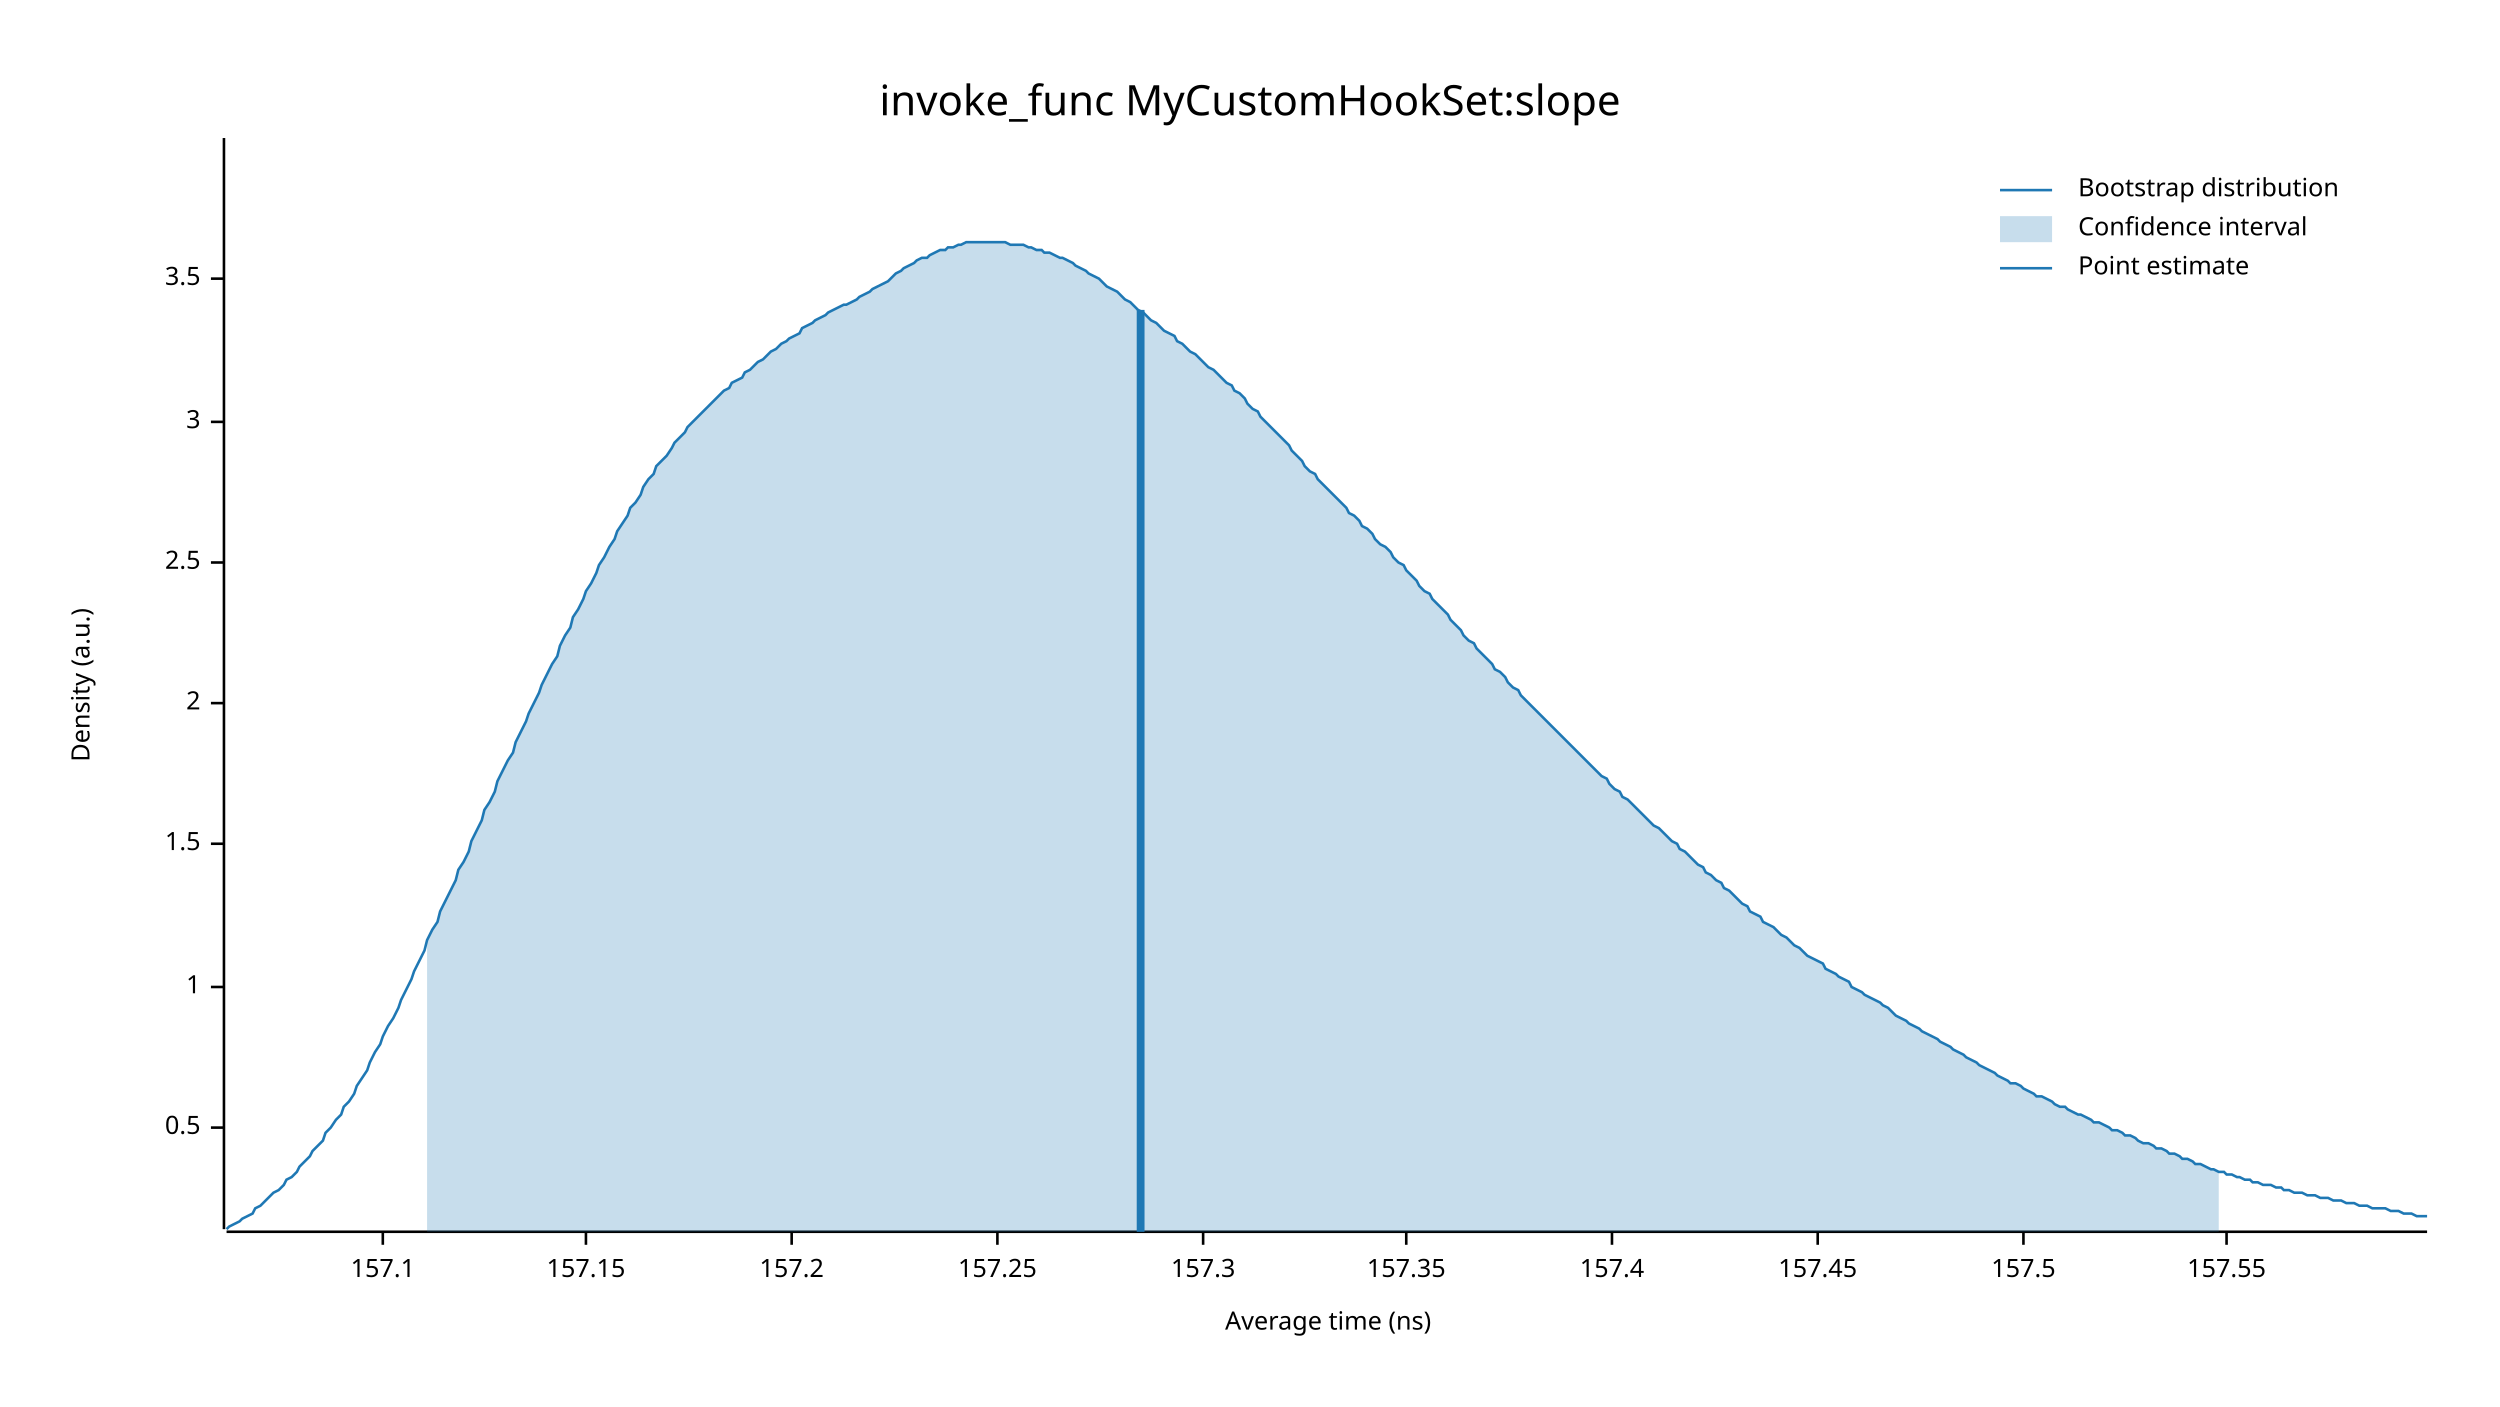
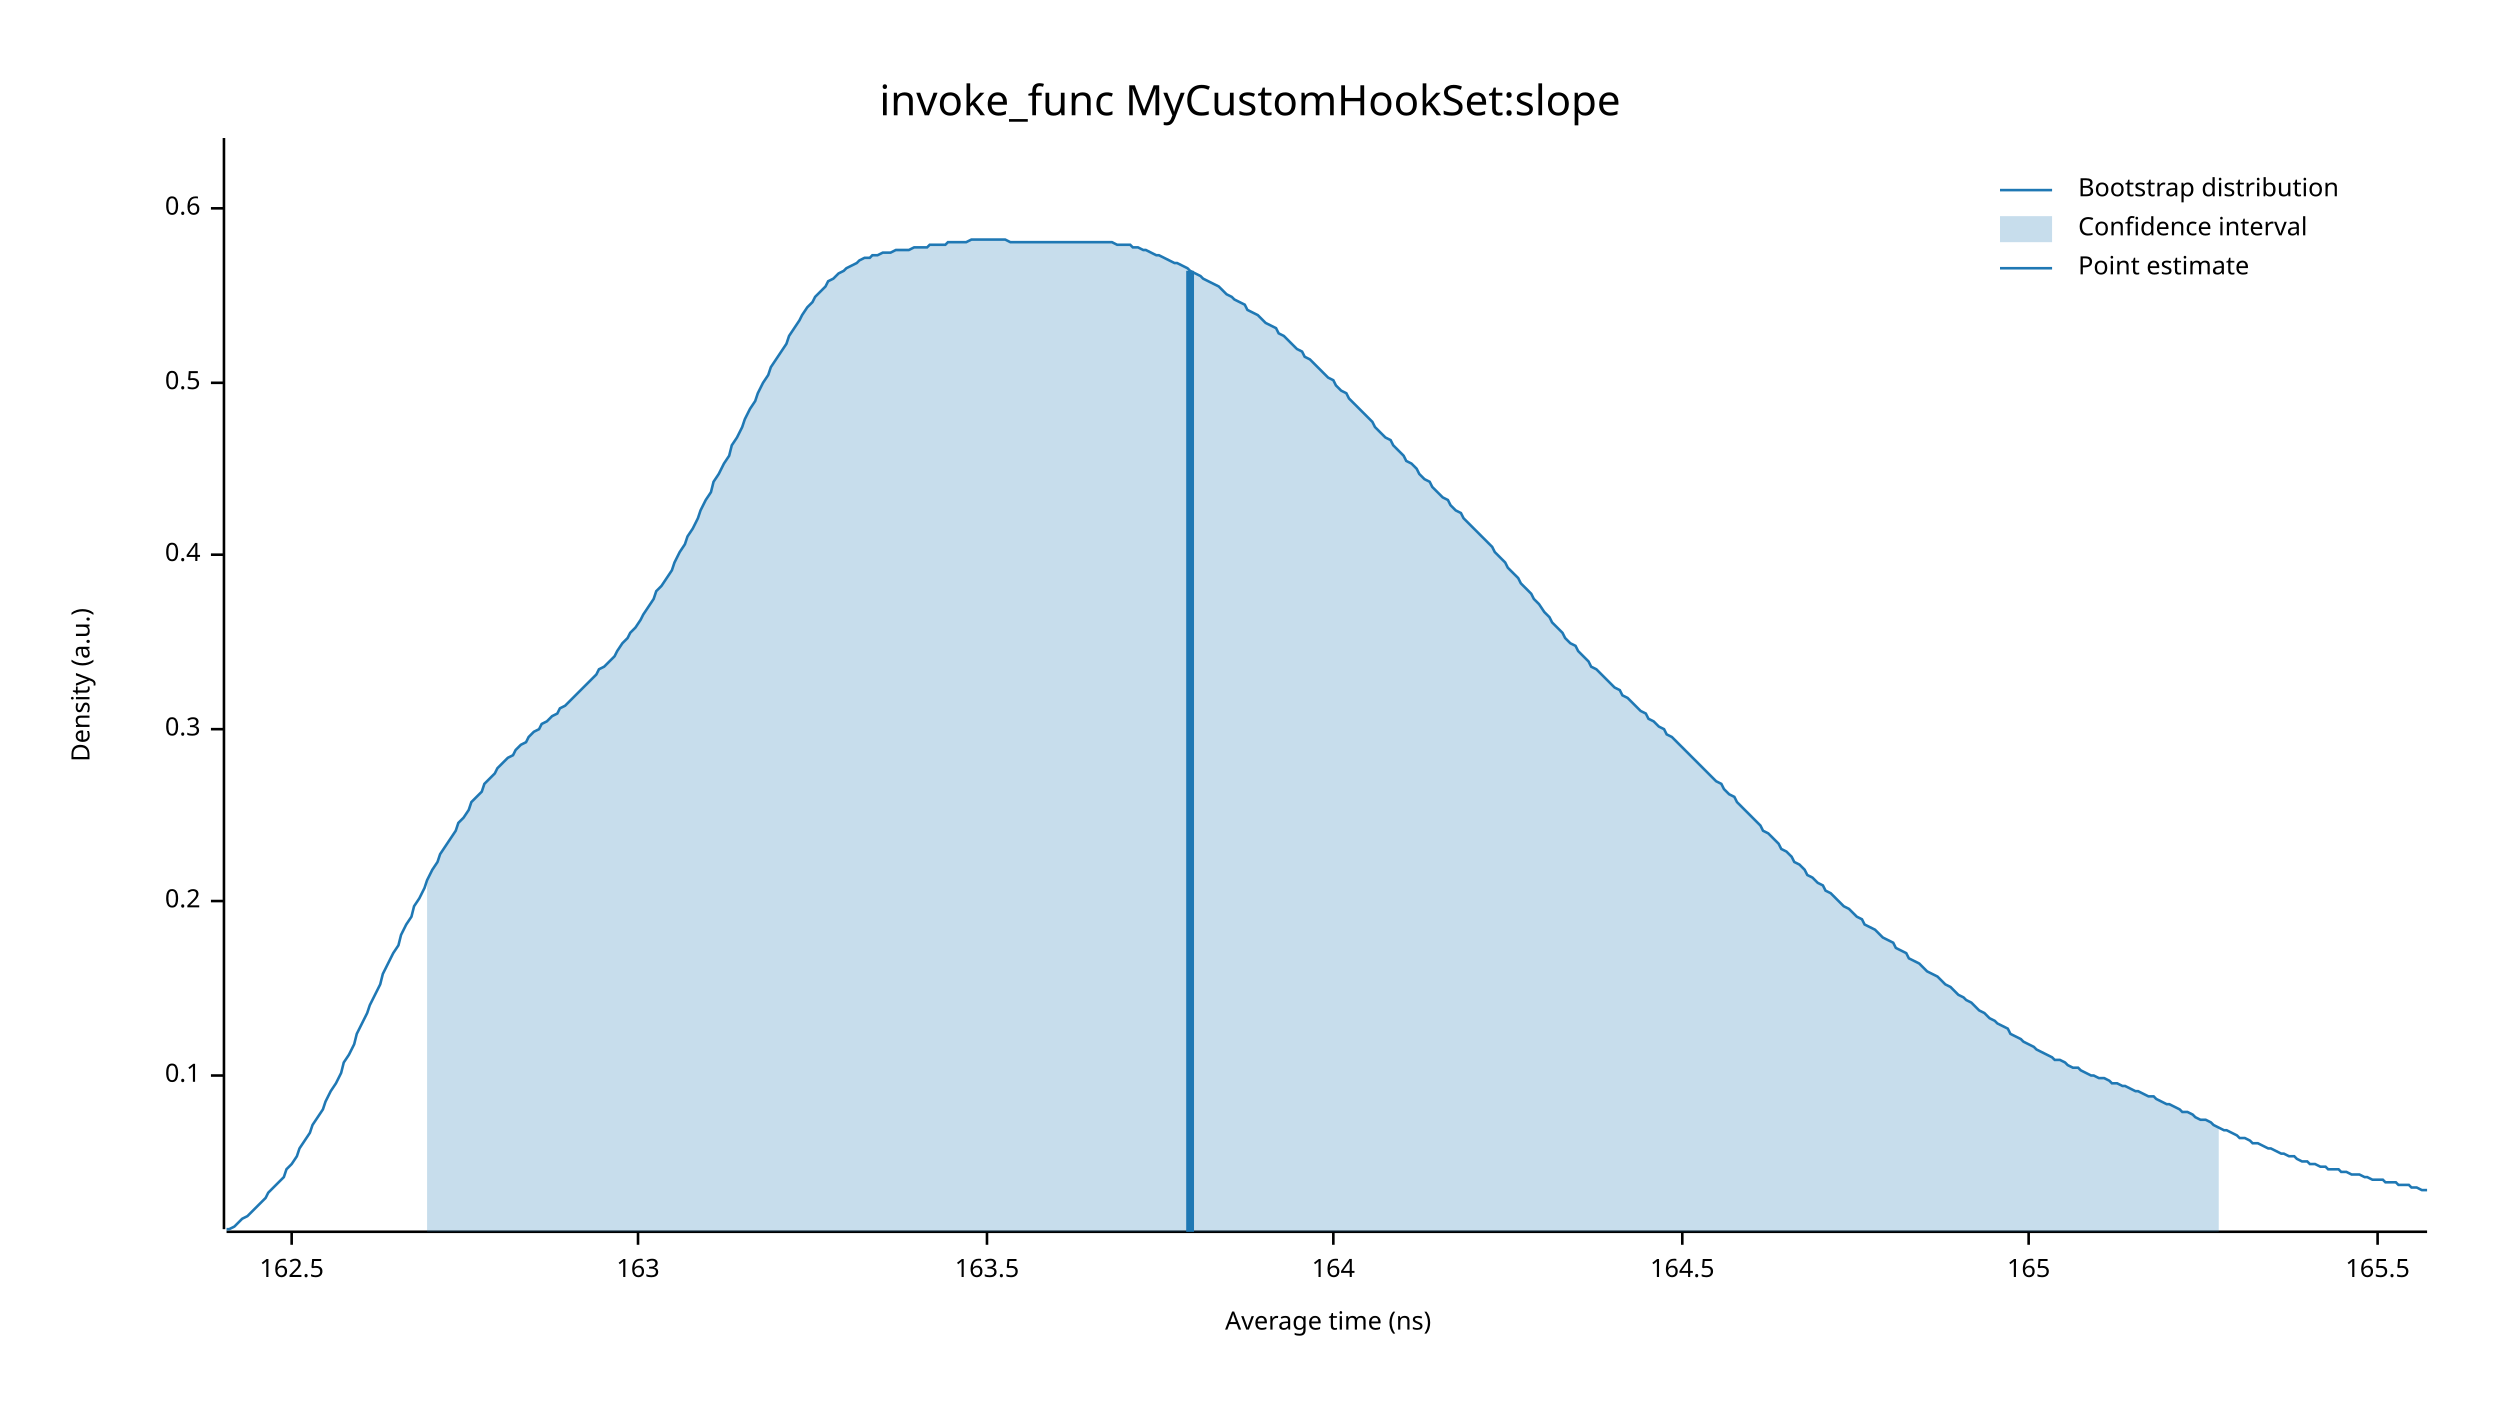
<svg xmlns="http://www.w3.org/2000/svg" width="960" height="540" viewBox="0 0 960 540">
  <text x="480" y="32" dy="0.76em" text-anchor="middle" font-family="sans-serif" font-size="16.129" opacity="1" fill="#000000">
invoke_func MyCustomHookSet:slope
</text>
  <text x="27" y="263" dy="0.76em" text-anchor="middle" font-family="sans-serif" font-size="9.677" opacity="1" fill="#000000" transform="rotate(270, 27, 263)">
Density (a.u.)
</text>
  <text x="510" y="513" dy="-0.5ex" text-anchor="middle" font-family="sans-serif" font-size="9.677" opacity="1" fill="#000000">
Average time (ns)
</text>
  <polyline fill="none" opacity="1" stroke="#000000" stroke-width="1" points="86,53 86,472 " />
-   <text x="77" y="433" dy="0.5ex" text-anchor="end" font-family="sans-serif" font-size="9.677" opacity="1" fill="#000000">
+   <text x="77" y="413" dy="0.5ex" text-anchor="end" font-family="sans-serif" font-size="9.677" opacity="1" fill="#000000">
+ 0.1
+ </text>
+   <polyline fill="none" opacity="1" stroke="#000000" stroke-width="1" points="81,413 86,413 " />
+   <text x="77" y="346" dy="0.5ex" text-anchor="end" font-family="sans-serif" font-size="9.677" opacity="1" fill="#000000">
+ 0.2
+ </text>
+   <polyline fill="none" opacity="1" stroke="#000000" stroke-width="1" points="81,346 86,346 " />
+   <text x="77" y="280" dy="0.5ex" text-anchor="end" font-family="sans-serif" font-size="9.677" opacity="1" fill="#000000">
+ 0.3
+ </text>
+   <polyline fill="none" opacity="1" stroke="#000000" stroke-width="1" points="81,280 86,280 " />
+   <text x="77" y="213" dy="0.5ex" text-anchor="end" font-family="sans-serif" font-size="9.677" opacity="1" fill="#000000">
+ 0.4
+ </text>
+   <polyline fill="none" opacity="1" stroke="#000000" stroke-width="1" points="81,213 86,213 " />
+   <text x="77" y="147" dy="0.5ex" text-anchor="end" font-family="sans-serif" font-size="9.677" opacity="1" fill="#000000">
0.5
</text>
-   <polyline fill="none" opacity="1" stroke="#000000" stroke-width="1" points="81,433 86,433 " />
-   <text x="77" y="379" dy="0.5ex" text-anchor="end" font-family="sans-serif" font-size="9.677" opacity="1" fill="#000000">
- 1
+   <polyline fill="none" opacity="1" stroke="#000000" stroke-width="1" points="81,147 86,147 " />
+   <text x="77" y="80" dy="0.5ex" text-anchor="end" font-family="sans-serif" font-size="9.677" opacity="1" fill="#000000">
+ 0.6
</text>
-   <polyline fill="none" opacity="1" stroke="#000000" stroke-width="1" points="81,379 86,379 " />
-   <text x="77" y="324" dy="0.5ex" text-anchor="end" font-family="sans-serif" font-size="9.677" opacity="1" fill="#000000">
- 1.5
+   <polyline fill="none" opacity="1" stroke="#000000" stroke-width="1" points="81,80 86,80 " />
+   <polyline fill="none" opacity="1" stroke="#000000" stroke-width="1" points="87,473 932,473 " />
+   <text x="112" y="483" dy="0.76em" text-anchor="middle" font-family="sans-serif" font-size="9.677" opacity="1" fill="#000000">
+ 162.5
</text>
-   <polyline fill="none" opacity="1" stroke="#000000" stroke-width="1" points="81,324 86,324 " />
-   <text x="77" y="270" dy="0.5ex" text-anchor="end" font-family="sans-serif" font-size="9.677" opacity="1" fill="#000000">
- 2
+   <polyline fill="none" opacity="1" stroke="#000000" stroke-width="1" points="112,473 112,478 " />
+   <text x="245" y="483" dy="0.76em" text-anchor="middle" font-family="sans-serif" font-size="9.677" opacity="1" fill="#000000">
+ 163
</text>
-   <polyline fill="none" opacity="1" stroke="#000000" stroke-width="1" points="81,270 86,270 " />
-   <text x="77" y="216" dy="0.5ex" text-anchor="end" font-family="sans-serif" font-size="9.677" opacity="1" fill="#000000">
- 2.5
+   <polyline fill="none" opacity="1" stroke="#000000" stroke-width="1" points="245,473 245,478 " />
+   <text x="379" y="483" dy="0.76em" text-anchor="middle" font-family="sans-serif" font-size="9.677" opacity="1" fill="#000000">
+ 163.5
</text>
-   <polyline fill="none" opacity="1" stroke="#000000" stroke-width="1" points="81,216 86,216 " />
-   <text x="77" y="162" dy="0.5ex" text-anchor="end" font-family="sans-serif" font-size="9.677" opacity="1" fill="#000000">
- 3
+   <polyline fill="none" opacity="1" stroke="#000000" stroke-width="1" points="379,473 379,478 " />
+   <text x="512" y="483" dy="0.76em" text-anchor="middle" font-family="sans-serif" font-size="9.677" opacity="1" fill="#000000">
+ 164
</text>
-   <polyline fill="none" opacity="1" stroke="#000000" stroke-width="1" points="81,162 86,162 " />
-   <text x="77" y="107" dy="0.5ex" text-anchor="end" font-family="sans-serif" font-size="9.677" opacity="1" fill="#000000">
- 3.5
+   <polyline fill="none" opacity="1" stroke="#000000" stroke-width="1" points="512,473 512,478 " />
+   <text x="646" y="483" dy="0.76em" text-anchor="middle" font-family="sans-serif" font-size="9.677" opacity="1" fill="#000000">
+ 164.5
</text>
-   <polyline fill="none" opacity="1" stroke="#000000" stroke-width="1" points="81,107 86,107 " />
-   <polyline fill="none" opacity="1" stroke="#000000" stroke-width="1" points="87,473 932,473 " />
-   <text x="147" y="483" dy="0.76em" text-anchor="middle" font-family="sans-serif" font-size="9.677" opacity="1" fill="#000000">
- 157.1
+   <polyline fill="none" opacity="1" stroke="#000000" stroke-width="1" points="646,473 646,478 " />
+   <text x="779" y="483" dy="0.76em" text-anchor="middle" font-family="sans-serif" font-size="9.677" opacity="1" fill="#000000">
+ 165
</text>
-   <polyline fill="none" opacity="1" stroke="#000000" stroke-width="1" points="147,473 147,478 " />
-   <text x="225" y="483" dy="0.76em" text-anchor="middle" font-family="sans-serif" font-size="9.677" opacity="1" fill="#000000">
- 157.15
+   <polyline fill="none" opacity="1" stroke="#000000" stroke-width="1" points="779,473 779,478 " />
+   <text x="913" y="483" dy="0.76em" text-anchor="middle" font-family="sans-serif" font-size="9.677" opacity="1" fill="#000000">
+ 165.5
</text>
-   <polyline fill="none" opacity="1" stroke="#000000" stroke-width="1" points="225,473 225,478 " />
-   <text x="304" y="483" dy="0.76em" text-anchor="middle" font-family="sans-serif" font-size="9.677" opacity="1" fill="#000000">
- 157.2
- </text>
-   <polyline fill="none" opacity="1" stroke="#000000" stroke-width="1" points="304,473 304,478 " />
-   <text x="383" y="483" dy="0.76em" text-anchor="middle" font-family="sans-serif" font-size="9.677" opacity="1" fill="#000000">
- 157.25
- </text>
-   <polyline fill="none" opacity="1" stroke="#000000" stroke-width="1" points="383,473 383,478 " />
-   <text x="462" y="483" dy="0.76em" text-anchor="middle" font-family="sans-serif" font-size="9.677" opacity="1" fill="#000000">
- 157.3
- </text>
-   <polyline fill="none" opacity="1" stroke="#000000" stroke-width="1" points="462,473 462,478 " />
-   <text x="540" y="483" dy="0.76em" text-anchor="middle" font-family="sans-serif" font-size="9.677" opacity="1" fill="#000000">
- 157.35
- </text>
-   <polyline fill="none" opacity="1" stroke="#000000" stroke-width="1" points="540,473 540,478 " />
-   <text x="619" y="483" dy="0.76em" text-anchor="middle" font-family="sans-serif" font-size="9.677" opacity="1" fill="#000000">
- 157.4
- </text>
-   <polyline fill="none" opacity="1" stroke="#000000" stroke-width="1" points="619,473 619,478 " />
-   <text x="698" y="483" dy="0.76em" text-anchor="middle" font-family="sans-serif" font-size="9.677" opacity="1" fill="#000000">
- 157.45
- </text>
-   <polyline fill="none" opacity="1" stroke="#000000" stroke-width="1" points="698,473 698,478 " />
-   <text x="777" y="483" dy="0.76em" text-anchor="middle" font-family="sans-serif" font-size="9.677" opacity="1" fill="#000000">
- 157.5
- </text>
-   <polyline fill="none" opacity="1" stroke="#000000" stroke-width="1" points="777,473 777,478 " />
-   <text x="855" y="483" dy="0.76em" text-anchor="middle" font-family="sans-serif" font-size="9.677" opacity="1" fill="#000000">
- 157.55
- </text>
-   <polyline fill="none" opacity="1" stroke="#000000" stroke-width="1" points="855,473 855,478 " />
-   <polyline fill="none" opacity="1" stroke="#1F78B4" stroke-width="1" points="87,472 88,471 90,470 92,469 93,468 95,467 97,466 98,464 100,463 102,461 103,460 105,458 107,457 109,455 110,453 112,452 114,450 115,448 117,446 119,444 120,442 122,440 124,438 125,435 127,433 129,430 131,428 132,425 134,423 136,420 137,417 139,414 141,411 142,408 144,404 146,401 147,398 149,394 151,391 153,387 154,384 156,380 158,376 159,373 161,369 163,365 164,361 166,357 168,354 169,350 171,346 173,342 175,338 176,334 178,331 180,327 181,323 183,319 185,315 186,311 188,308 190,304 191,300 193,296 195,292 197,289 198,285 200,281 202,277 203,274 205,270 207,266 208,263 210,259 212,255 214,252 215,248 217,244 219,241 220,237 222,234 224,230 225,227 227,224 229,220 230,217 232,214 234,210 236,207 237,204 239,201 241,198 242,195 244,193 246,190 247,187 249,184 251,182 252,179 254,177 256,175 258,172 259,170 261,168 263,166 264,164 266,162 268,160 269,159 271,157 273,155 274,154 276,152 278,150 280,149 281,147 283,146 285,145 286,143 288,142 290,140 291,139 293,138 295,136 296,135 298,134 300,132 302,131 303,130 305,129 307,128 308,126 310,125 312,124 313,123 315,122 317,121 318,120 320,119 322,118 324,117 325,117 327,116 329,115 330,114 332,113 334,112 335,111 337,110 339,109 341,108 342,107 344,105 346,104 347,103 349,102 351,101 352,100 354,99 356,99 357,98 359,97 361,96 363,96 364,95 366,95 368,94 369,94 371,93 373,93 374,93 376,93 378,93 379,93 381,93 383,93 385,93 386,93 388,94 390,94 391,94 393,94 395,95 396,95 398,96 400,96 401,97 403,97 405,98 407,99 408,99 410,100 412,101 413,102 415,103 417,104 418,105 420,106 422,107 423,108 425,110 427,111 429,112 430,113 432,115 434,116 435,117 437,119 439,120 440,121 442,123 444,124 445,125 447,127 449,128 451,129 452,131 454,132 456,134 457,135 459,136 461,138 462,139 464,141 466,142 468,144 469,145 471,147 473,148 474,150 476,151 478,153 479,155 481,157 483,158 484,160 486,162 488,164 490,166 491,167 493,169 495,171 496,173 498,175 500,177 501,179 503,181 505,182 506,184 508,186 510,188 512,190 513,191 515,193 517,195 518,197 520,198 522,200 523,202 525,203 527,205 528,207 530,209 532,210 534,212 535,214 537,216 539,217 540,219 542,221 544,223 545,225 547,227 549,228 550,230 552,232 554,234 556,236 557,238 559,240 561,242 562,244 564,246 566,247 567,249 569,251 571,253 573,255 574,257 576,258 578,260 579,262 581,264 583,265 584,267 586,269 588,271 589,272 591,274 593,276 595,278 596,279 598,281 600,283 601,284 603,286 605,288 606,289 608,291 610,293 611,294 613,296 615,298 617,299 618,301 620,303 622,304 623,306 625,307 627,309 628,310 630,312 632,314 633,315 635,317 637,318 639,320 640,321 642,323 644,324 645,326 647,327 649,329 650,330 652,332 654,333 655,335 657,336 659,338 661,339 662,341 664,342 666,344 667,345 669,347 671,348 672,350 674,351 676,352 677,354 679,355 681,356 683,358 684,359 686,360 688,362 689,363 691,364 693,366 694,367 696,368 698,369 700,370 701,372 703,373 705,374 706,375 708,376 710,377 711,379 713,380 715,381 716,382 718,383 720,384 722,385 723,386 725,387 727,389 728,390 730,391 732,392 733,393 735,394 737,395 738,396 740,397 742,398 744,399 745,400 747,401 749,402 750,403 752,404 754,405 755,406 757,407 759,408 760,409 762,410 764,411 766,412 767,413 769,414 771,415 772,416 774,416 776,417 777,418 779,419 781,420 782,421 784,421 786,422 788,423 789,424 791,425 793,425 794,426 796,427 798,428 799,428 801,429 803,430 804,431 806,431 808,432 810,433 811,434 813,434 815,435 816,436 818,436 820,437 821,438 823,439 825,439 827,440 828,441 830,441 832,442 833,443 835,443 837,444 838,445 840,445 842,446 843,447 845,447 847,448 849,449 850,449 852,450 854,450 855,451 857,451 859,452 860,452 862,453 864,453 865,454 867,454 869,455 871,455 872,455 874,456 876,456 877,457 879,457 881,458 882,458 884,458 886,459 887,459 889,459 891,460 893,460 894,460 896,461 898,461 899,461 901,462 903,462 904,462 906,463 908,463 909,463 911,464 913,464 915,464 916,464 918,465 920,465 921,465 923,466 925,466 926,466 928,467 930,467 932,467 " />
-   <polygon opacity="0.25" fill="#1F78B4" points="164,361 166,357 168,354 169,350 171,346 173,342 175,338 176,334 178,331 180,327 181,323 183,319 185,315 186,311 188,308 190,304 191,300 193,296 195,292 197,289 198,285 200,281 202,277 203,274 205,270 207,266 208,263 210,259 212,255 214,252 215,248 217,244 219,241 220,237 222,234 224,230 225,227 227,224 229,220 230,217 232,214 234,210 236,207 237,204 239,201 241,198 242,195 244,193 246,190 247,187 249,184 251,182 252,179 254,177 256,175 258,172 259,170 261,168 263,166 264,164 266,162 268,160 269,159 271,157 273,155 274,154 276,152 278,150 280,149 281,147 283,146 285,145 286,143 288,142 290,140 291,139 293,138 295,136 296,135 298,134 300,132 302,131 303,130 305,129 307,128 308,126 310,125 312,124 313,123 315,122 317,121 318,120 320,119 322,118 324,117 325,117 327,116 329,115 330,114 332,113 334,112 335,111 337,110 339,109 341,108 342,107 344,105 346,104 347,103 349,102 351,101 352,100 354,99 356,99 357,98 359,97 361,96 363,96 364,95 366,95 368,94 369,94 371,93 373,93 374,93 376,93 378,93 379,93 381,93 383,93 385,93 386,93 388,94 390,94 391,94 393,94 395,95 396,95 398,96 400,96 401,97 403,97 405,98 407,99 408,99 410,100 412,101 413,102 415,103 417,104 418,105 420,106 422,107 423,108 425,110 427,111 429,112 430,113 432,115 434,116 435,117 437,119 439,120 440,121 442,123 444,124 445,125 447,127 449,128 451,129 452,131 454,132 456,134 457,135 459,136 461,138 462,139 464,141 466,142 468,144 469,145 471,147 473,148 474,150 476,151 478,153 479,155 481,157 483,158 484,160 486,162 488,164 490,166 491,167 493,169 495,171 496,173 498,175 500,177 501,179 503,181 505,182 506,184 508,186 510,188 512,190 513,191 515,193 517,195 518,197 520,198 522,200 523,202 525,203 527,205 528,207 530,209 532,210 534,212 535,214 537,216 539,217 540,219 542,221 544,223 545,225 547,227 549,228 550,230 552,232 554,234 556,236 557,238 559,240 561,242 562,244 564,246 566,247 567,249 569,251 571,253 573,255 574,257 576,258 578,260 579,262 581,264 583,265 584,267 586,269 588,271 589,272 591,274 593,276 595,278 596,279 598,281 600,283 601,284 603,286 605,288 606,289 608,291 610,293 611,294 613,296 615,298 617,299 618,301 620,303 622,304 623,306 625,307 627,309 628,310 630,312 632,314 633,315 635,317 637,318 639,320 640,321 642,323 644,324 645,326 647,327 649,329 650,330 652,332 654,333 655,335 657,336 659,338 661,339 662,341 664,342 666,344 667,345 669,347 671,348 672,350 674,351 676,352 677,354 679,355 681,356 683,358 684,359 686,360 688,362 689,363 691,364 693,366 694,367 696,368 698,369 700,370 701,372 703,373 705,374 706,375 708,376 710,377 711,379 713,380 715,381 716,382 718,383 720,384 722,385 723,386 725,387 727,389 728,390 730,391 732,392 733,393 735,394 737,395 738,396 740,397 742,398 744,399 745,400 747,401 749,402 750,403 752,404 754,405 755,406 757,407 759,408 760,409 762,410 764,411 766,412 767,413 769,414 771,415 772,416 774,416 776,417 777,418 779,419 781,420 782,421 784,421 786,422 788,423 789,424 791,425 793,425 794,426 796,427 798,428 799,428 801,429 803,430 804,431 806,431 808,432 810,433 811,434 813,434 815,435 816,436 818,436 820,437 821,438 823,439 825,439 827,440 828,441 830,441 832,442 833,443 835,443 837,444 838,445 840,445 842,446 843,447 845,447 847,448 849,449 850,449 852,450 852,473 164,473 " />
-   <polyline fill="none" opacity="1" stroke="#1F78B4" stroke-width="3" points="438,473 438,119 " />
+   <polyline fill="none" opacity="1" stroke="#000000" stroke-width="1" points="913,473 913,478 " />
+   <polyline fill="none" opacity="1" stroke="#1F78B4" stroke-width="1" points="87,472 88,472 90,471 92,469 93,468 95,467 97,465 98,464 100,462 102,460 103,458 105,456 107,454 109,452 110,449 112,447 114,444 115,441 117,438 119,435 120,432 122,429 124,426 125,423 127,419 129,416 131,412 132,408 134,405 136,401 137,397 139,393 141,389 142,386 144,382 146,378 147,374 149,370 151,366 153,363 154,359 156,355 158,352 159,348 161,345 163,341 164,338 166,334 168,331 169,328 171,325 173,322 175,319 176,316 178,314 180,311 181,308 183,306 185,304 186,301 188,299 190,297 191,295 193,293 195,291 197,290 198,288 200,286 202,285 203,283 205,281 207,280 208,278 210,277 212,275 214,274 215,272 217,271 219,269 220,268 222,266 224,264 225,263 227,261 229,259 230,257 232,256 234,254 236,252 237,250 239,247 241,245 242,243 244,241 246,238 247,236 249,233 251,230 252,227 254,225 256,222 258,219 259,216 261,212 263,209 264,206 266,203 268,199 269,196 271,192 273,189 274,185 276,182 278,178 280,175 281,171 283,168 285,164 286,161 288,157 290,154 291,151 293,147 295,144 296,141 298,138 300,135 302,132 303,129 305,126 307,123 308,121 310,118 312,116 313,114 315,112 317,110 318,108 320,107 322,105 324,104 325,103 327,102 329,101 330,100 332,99 334,99 335,98 337,98 339,97 341,97 342,97 344,96 346,96 347,96 349,96 351,95 352,95 354,95 356,95 357,94 359,94 361,94 363,94 364,93 366,93 368,93 369,93 371,93 373,92 374,92 376,92 378,92 379,92 381,92 383,92 385,92 386,92 388,93 390,93 391,93 393,93 395,93 396,93 398,93 400,93 401,93 403,93 405,93 407,93 408,93 410,93 412,93 413,93 415,93 417,93 418,93 420,93 422,93 423,93 425,93 427,93 429,94 430,94 432,94 434,94 435,95 437,95 439,96 440,96 442,97 444,98 445,98 447,99 449,100 451,101 452,101 454,102 456,103 457,104 459,105 461,106 462,107 464,108 466,109 468,110 469,111 471,113 473,114 474,115 476,116 478,117 479,119 481,120 483,121 484,122 486,124 488,125 490,126 491,128 493,129 495,131 496,132 498,134 500,135 501,137 503,138 505,140 506,141 508,143 510,145 512,146 513,148 515,150 517,151 518,153 520,155 522,157 523,158 525,160 527,162 528,164 530,166 532,168 534,169 535,171 537,173 539,175 540,177 542,178 544,180 545,182 547,184 549,185 550,187 552,189 554,191 556,192 557,194 559,196 561,197 562,199 564,201 566,203 567,204 569,206 571,208 573,210 574,212 576,214 578,216 579,218 581,220 583,222 584,224 586,226 588,228 589,230 591,232 593,235 595,237 596,239 598,241 600,243 601,245 603,247 605,248 606,250 608,252 610,254 611,256 613,257 615,259 617,261 618,262 620,264 622,265 623,267 625,268 627,270 628,271 630,273 632,274 633,276 635,277 637,279 639,280 640,282 642,283 644,285 645,286 647,288 649,290 650,291 652,293 654,295 655,296 657,298 659,300 661,301 662,303 664,305 666,306 667,308 669,310 671,312 672,313 674,315 676,317 677,319 679,320 681,322 683,324 684,326 686,327 688,329 689,331 691,332 693,334 694,336 696,337 698,339 700,340 701,342 703,343 705,345 706,346 708,348 710,349 711,350 713,352 715,353 716,355 718,356 720,357 722,359 723,360 725,361 727,362 728,364 730,365 732,366 733,368 735,369 737,370 738,371 740,373 742,374 744,375 745,376 747,378 749,379 750,380 752,382 754,383 755,384 757,385 759,387 760,388 762,389 764,391 766,392 767,393 769,394 771,395 772,397 774,398 776,399 777,400 779,401 781,402 782,403 784,404 786,405 788,406 789,407 791,407 793,408 794,409 796,410 798,410 799,411 801,412 803,413 804,413 806,414 808,414 810,415 811,416 813,416 815,417 816,417 818,418 820,419 821,419 823,420 825,421 827,421 828,422 830,423 832,424 833,424 835,425 837,426 838,427 840,427 842,428 843,429 845,430 847,430 849,431 850,432 852,433 854,434 855,434 857,435 859,436 860,437 862,437 864,438 865,439 867,439 869,440 871,441 872,441 874,442 876,443 877,443 879,444 881,444 882,445 884,446 886,446 887,447 889,447 891,448 893,448 894,449 896,449 898,449 899,450 901,450 903,451 904,451 906,451 908,452 909,452 911,453 913,453 915,453 916,454 918,454 920,454 921,455 923,455 925,455 926,456 928,456 930,457 932,457 " />
+   <polygon opacity="0.25" fill="#1F78B4" points="164,338 166,334 168,331 169,328 171,325 173,322 175,319 176,316 178,314 180,311 181,308 183,306 185,304 186,301 188,299 190,297 191,295 193,293 195,291 197,290 198,288 200,286 202,285 203,283 205,281 207,280 208,278 210,277 212,275 214,274 215,272 217,271 219,269 220,268 222,266 224,264 225,263 227,261 229,259 230,257 232,256 234,254 236,252 237,250 239,247 241,245 242,243 244,241 246,238 247,236 249,233 251,230 252,227 254,225 256,222 258,219 259,216 261,212 263,209 264,206 266,203 268,199 269,196 271,192 273,189 274,185 276,182 278,178 280,175 281,171 283,168 285,164 286,161 288,157 290,154 291,151 293,147 295,144 296,141 298,138 300,135 302,132 303,129 305,126 307,123 308,121 310,118 312,116 313,114 315,112 317,110 318,108 320,107 322,105 324,104 325,103 327,102 329,101 330,100 332,99 334,99 335,98 337,98 339,97 341,97 342,97 344,96 346,96 347,96 349,96 351,95 352,95 354,95 356,95 357,94 359,94 361,94 363,94 364,93 366,93 368,93 369,93 371,93 373,92 374,92 376,92 378,92 379,92 381,92 383,92 385,92 386,92 388,93 390,93 391,93 393,93 395,93 396,93 398,93 400,93 401,93 403,93 405,93 407,93 408,93 410,93 412,93 413,93 415,93 417,93 418,93 420,93 422,93 423,93 425,93 427,93 429,94 430,94 432,94 434,94 435,95 437,95 439,96 440,96 442,97 444,98 445,98 447,99 449,100 451,101 452,101 454,102 456,103 457,104 459,105 461,106 462,107 464,108 466,109 468,110 469,111 471,113 473,114 474,115 476,116 478,117 479,119 481,120 483,121 484,122 486,124 488,125 490,126 491,128 493,129 495,131 496,132 498,134 500,135 501,137 503,138 505,140 506,141 508,143 510,145 512,146 513,148 515,150 517,151 518,153 520,155 522,157 523,158 525,160 527,162 528,164 530,166 532,168 534,169 535,171 537,173 539,175 540,177 542,178 544,180 545,182 547,184 549,185 550,187 552,189 554,191 556,192 557,194 559,196 561,197 562,199 564,201 566,203 567,204 569,206 571,208 573,210 574,212 576,214 578,216 579,218 581,220 583,222 584,224 586,226 588,228 589,230 591,232 593,235 595,237 596,239 598,241 600,243 601,245 603,247 605,248 606,250 608,252 610,254 611,256 613,257 615,259 617,261 618,262 620,264 622,265 623,267 625,268 627,270 628,271 630,273 632,274 633,276 635,277 637,279 639,280 640,282 642,283 644,285 645,286 647,288 649,290 650,291 652,293 654,295 655,296 657,298 659,300 661,301 662,303 664,305 666,306 667,308 669,310 671,312 672,313 674,315 676,317 677,319 679,320 681,322 683,324 684,326 686,327 688,329 689,331 691,332 693,334 694,336 696,337 698,339 700,340 701,342 703,343 705,345 706,346 708,348 710,349 711,350 713,352 715,353 716,355 718,356 720,357 722,359 723,360 725,361 727,362 728,364 730,365 732,366 733,368 735,369 737,370 738,371 740,373 742,374 744,375 745,376 747,378 749,379 750,380 752,382 754,383 755,384 757,385 759,387 760,388 762,389 764,391 766,392 767,393 769,394 771,395 772,397 774,398 776,399 777,400 779,401 781,402 782,403 784,404 786,405 788,406 789,407 791,407 793,408 794,409 796,410 798,410 799,411 801,412 803,413 804,413 806,414 808,414 810,415 811,416 813,416 815,417 816,417 818,418 820,419 821,419 823,420 825,421 827,421 828,422 830,423 832,424 833,424 835,425 837,426 838,427 840,427 842,428 843,429 845,430 847,430 849,431 850,432 852,433 852,473 164,473 " />
+   <polyline fill="none" opacity="1" stroke="#1F78B4" stroke-width="3" points="457,473 457,104 " />
  <text x="798" y="68" dy="0.76em" text-anchor="start" font-family="sans-serif" font-size="9.677" opacity="1" fill="#000000">
Bootstrap distribution
</text>
  <text x="798" y="83" dy="0.76em" text-anchor="start" font-family="sans-serif" font-size="9.677" opacity="1" fill="#000000">
Confidence interval
</text>
  <text x="798" y="98" dy="0.76em" text-anchor="start" font-family="sans-serif" font-size="9.677" opacity="1" fill="#000000">
Point estimate
</text>
  <polyline fill="none" opacity="1" stroke="#1F78B4" stroke-width="1" points="768,73 788,73 " />
  <rect x="768" y="83" width="20" height="10" opacity="0.25" fill="#1F78B4" stroke="none" />
  <polyline fill="none" opacity="1" stroke="#1F78B4" stroke-width="1" points="768,103 788,103 " />
</svg>
